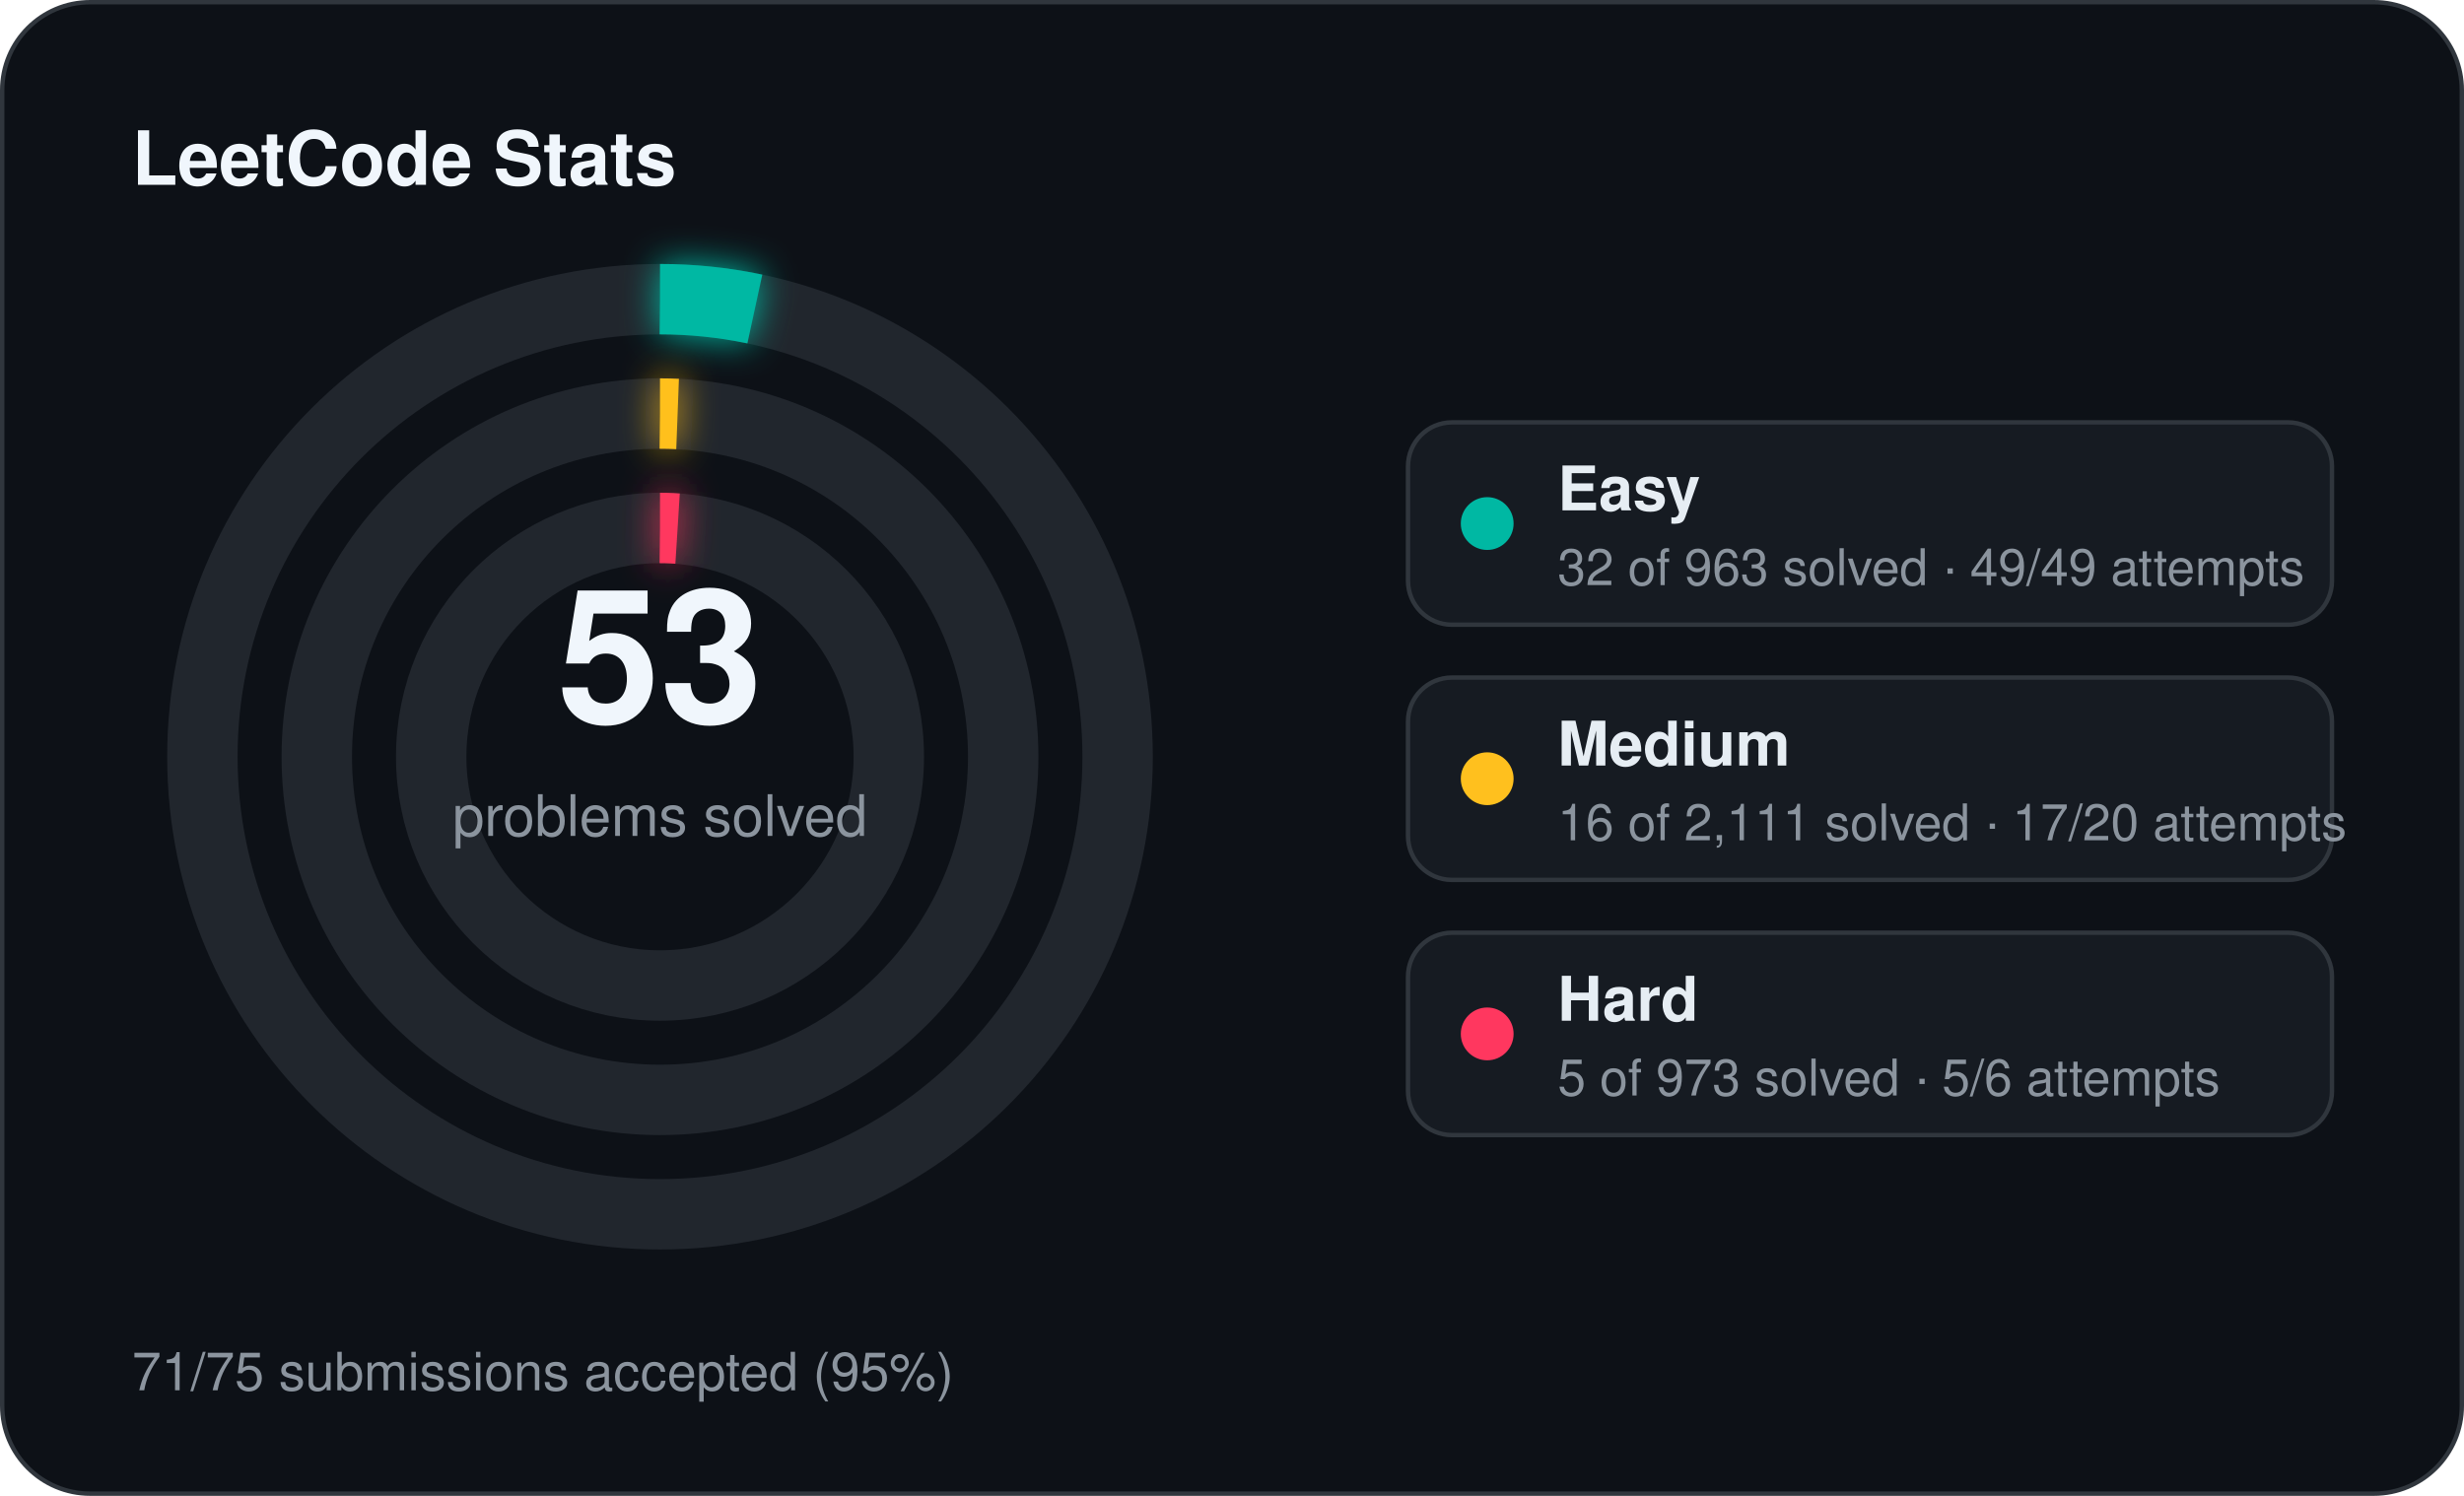
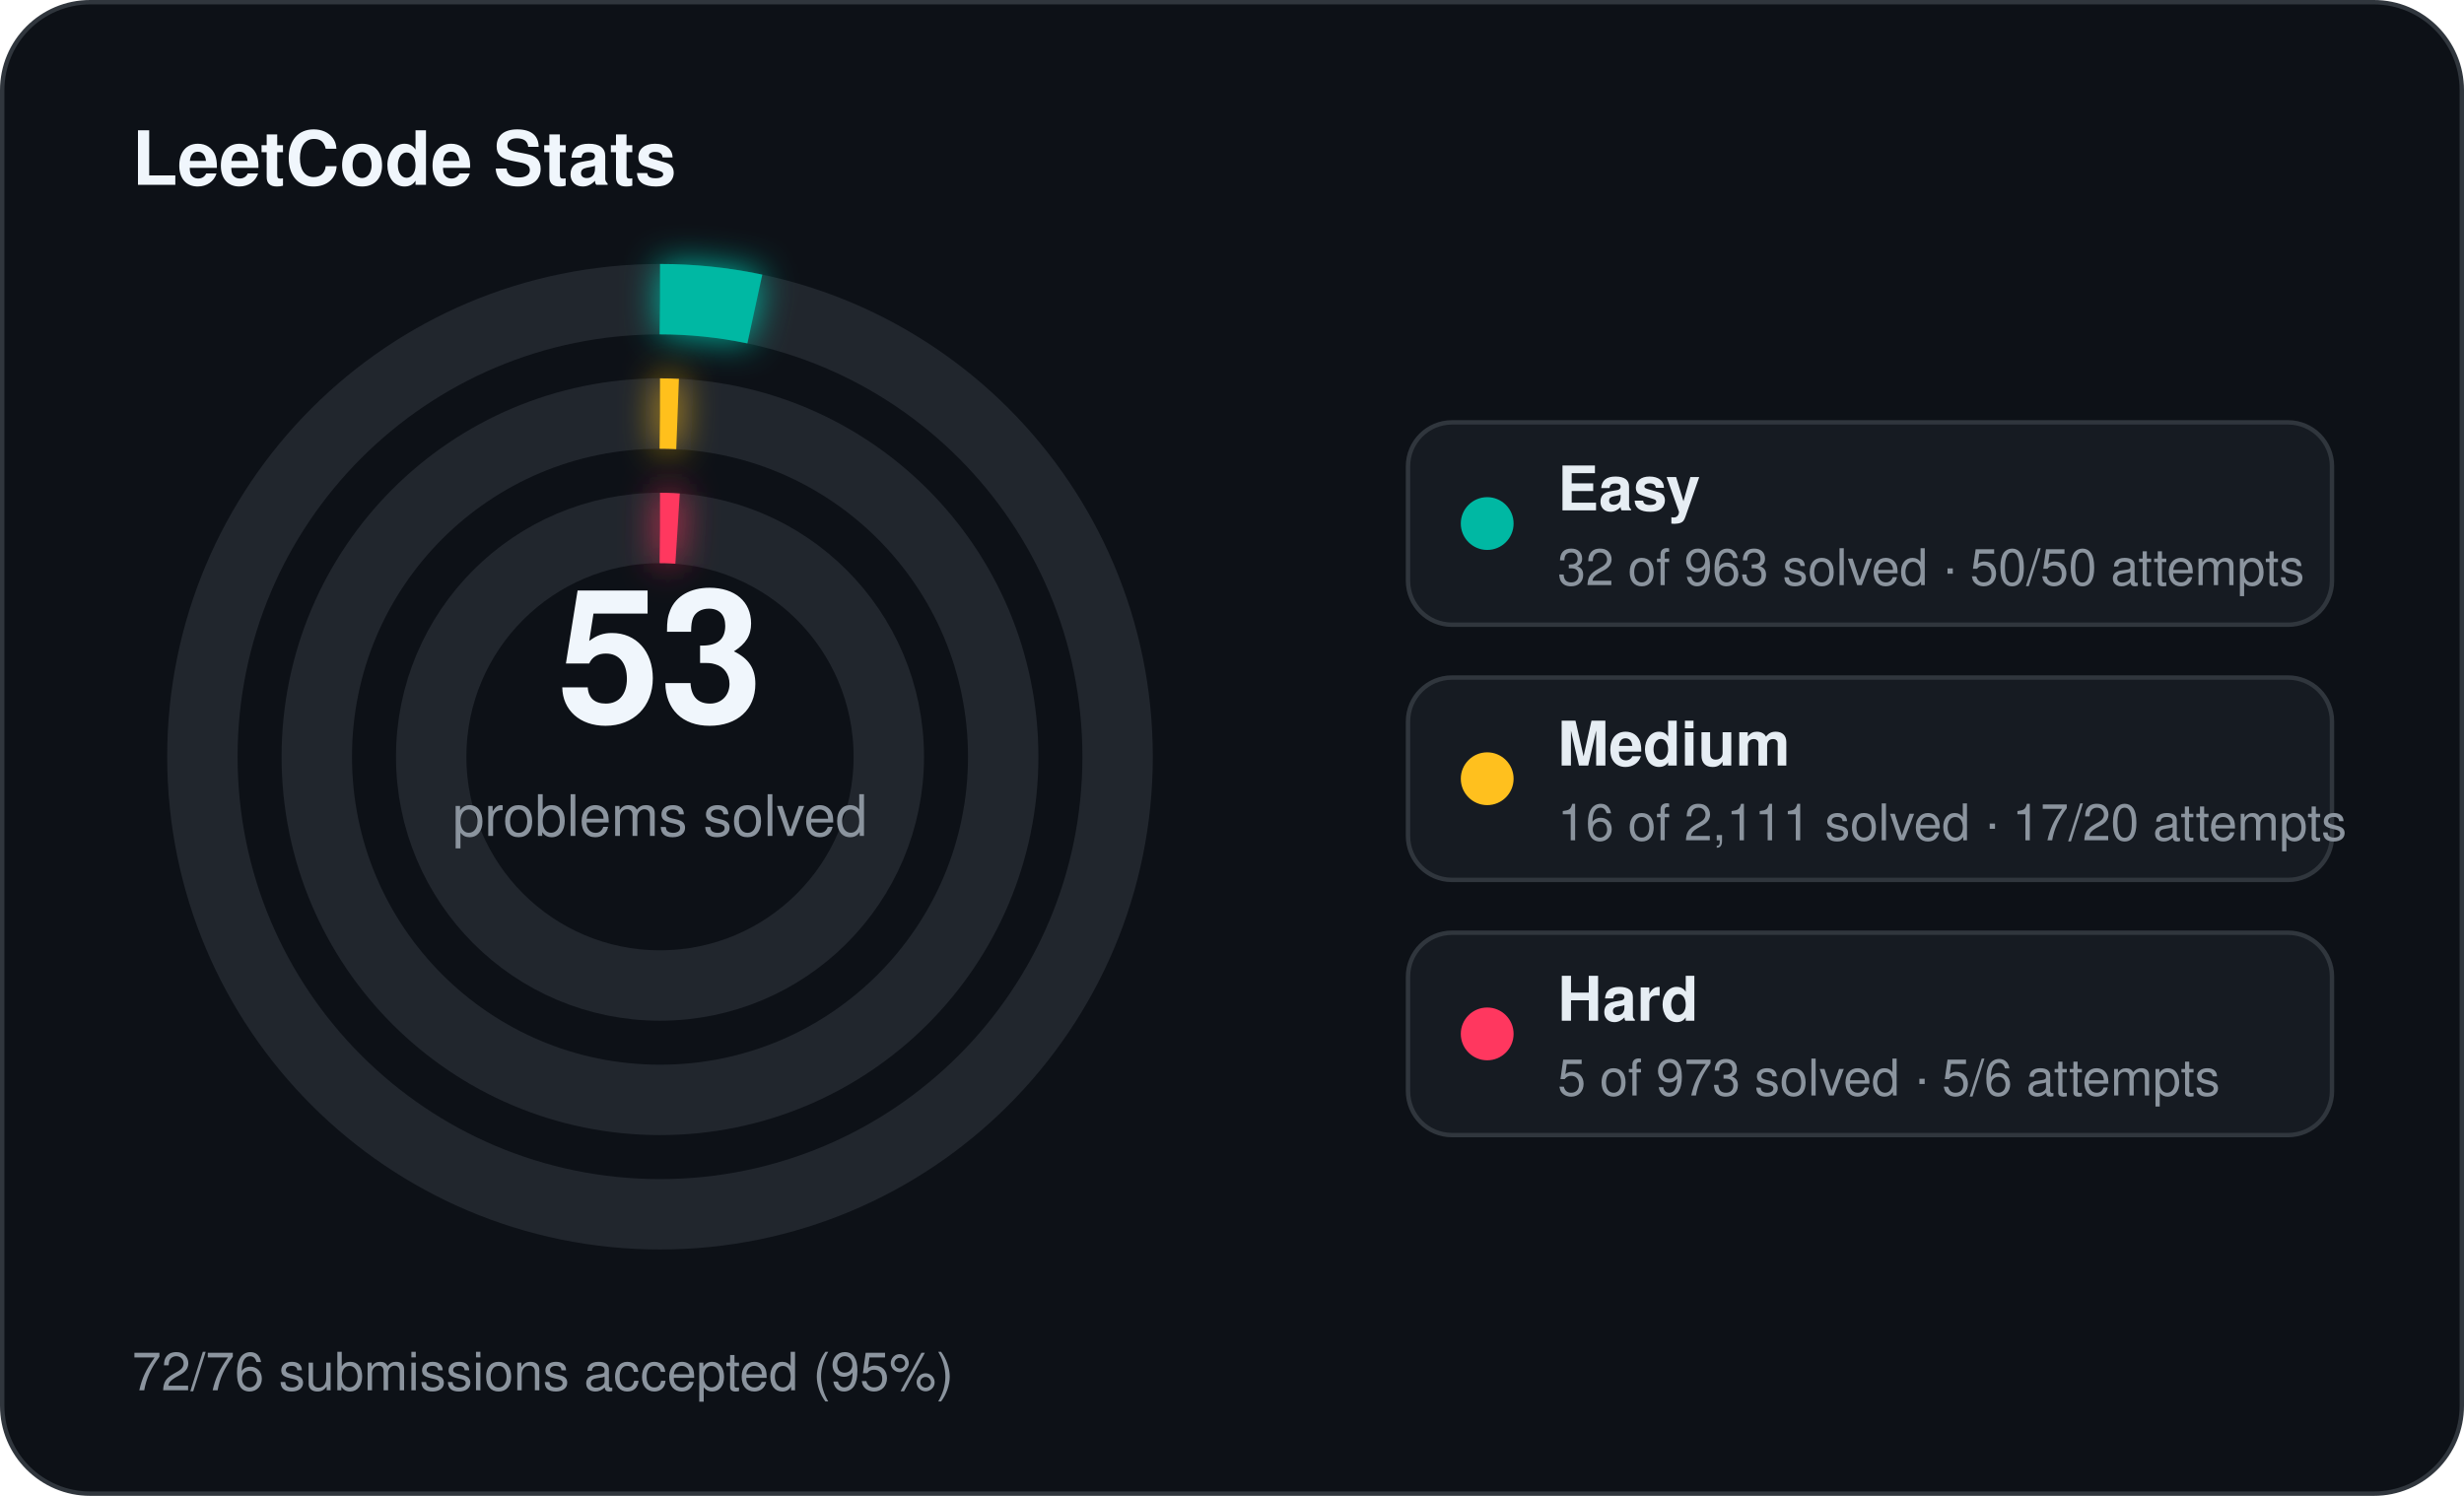
<svg xmlns="http://www.w3.org/2000/svg" width="560" height="340" viewBox="0 0 560 340">
  <defs>
    <filter id="stats-glow" x="-60%" y="-60%" width="220%" height="220%">
      <feGaussianBlur stdDeviation="4" result="blur" />
      <feMerge>
        <feMergeNode in="blur" />
        <feMergeNode in="SourceGraphic" />
      </feMerge>
    </filter>
  </defs>
  <rect x="0.5" y="0.5" width="559" height="339" rx="20" fill="#0d1117" stroke="#30363d" stroke-width="1" />
  <text x="30" y="42" fill="#f0f6fc" font-family="Segoe UI, Helvetica, Arial, sans-serif" font-size="17" font-weight="700">LeetCode Stats</text>
  <circle cx="150" cy="172" r="104" fill="none" stroke="#21262d" stroke-width="16" />
  <circle cx="150" cy="172" r="104" fill="none" stroke="#00b8a3" stroke-width="16" stroke-linecap="butt" stroke-dasharray="21.71 653.45" transform="rotate(-90 150 172)" filter="url(#stats-glow)" />
  <circle cx="150" cy="172" r="78" fill="none" stroke="#21262d" stroke-width="16" />
  <circle cx="150" cy="172" r="78" fill="none" stroke="#ffc01e" stroke-width="16" stroke-linecap="butt" stroke-dasharray="4.00 490.09" transform="rotate(-90 150 172)" filter="url(#stats-glow)" />
  <circle cx="150" cy="172" r="52" fill="none" stroke="#21262d" stroke-width="16" />
  <circle cx="150" cy="172" r="52" fill="none" stroke="#ff375f" stroke-width="16" stroke-linecap="butt" stroke-dasharray="4.00 326.73" transform="rotate(-90 150 172)" filter="url(#stats-glow)" />
  <text x="150" y="164" text-anchor="middle" fill="#f0f6fc" font-family="Segoe UI, Helvetica, Arial, sans-serif" font-size="42" font-weight="700">53</text>
  <text x="150" y="190" text-anchor="middle" fill="#8b949e" font-family="Segoe UI, Helvetica, Arial, sans-serif" font-size="13">problems solved</text>
  <rect x="320" y="96" width="210" height="46" rx="10" fill="#161b22" stroke="#30363d" stroke-width="1" />
  <circle cx="338" cy="119" r="6" fill="#00b8a3" />
  <text x="354" y="116" fill="#e6edf3" font-family="Segoe UI, Helvetica, Arial, sans-serif" font-size="14" font-weight="600">Easy</text>
-   <text x="354" y="133" fill="#8b949e" font-family="Segoe UI, Helvetica, Arial, sans-serif" font-size="11.5">32 of 963 solved · 49/49 attempts</text>
+   <text x="354" y="133" fill="#8b949e" font-family="Segoe UI, Helvetica, Arial, sans-serif" font-size="11.5">32 of 963 solved · 50/50 attempts</text>
  <rect x="320" y="154" width="210" height="46" rx="10" fill="#161b22" stroke="#30363d" stroke-width="1" />
  <circle cx="338" cy="177" r="6" fill="#ffc01e" />
  <text x="354" y="174" fill="#e6edf3" font-family="Segoe UI, Helvetica, Arial, sans-serif" font-size="14" font-weight="600">Medium</text>
  <text x="354" y="191" fill="#8b949e" font-family="Segoe UI, Helvetica, Arial, sans-serif" font-size="11.5">16 of 2,111 solved · 17/20 attempts</text>
  <rect x="320" y="212" width="210" height="46" rx="10" fill="#161b22" stroke="#30363d" stroke-width="1" />
  <circle cx="338" cy="235" r="6" fill="#ff375f" />
  <text x="354" y="232" fill="#e6edf3" font-family="Segoe UI, Helvetica, Arial, sans-serif" font-size="14" font-weight="600">Hard</text>
  <text x="354" y="249" fill="#8b949e" font-family="Segoe UI, Helvetica, Arial, sans-serif" font-size="11.5">5 of 973 solved · 5/6 attempts</text>
-   <text x="30" y="316" fill="#8b949e" font-family="Segoe UI, Helvetica, Arial, sans-serif" font-size="12">71/75 submissions accepted (95%)</text>
+   <text x="30" y="316" fill="#8b949e" font-family="Segoe UI, Helvetica, Arial, sans-serif" font-size="12">72/76 submissions accepted (95%)</text>
</svg>
